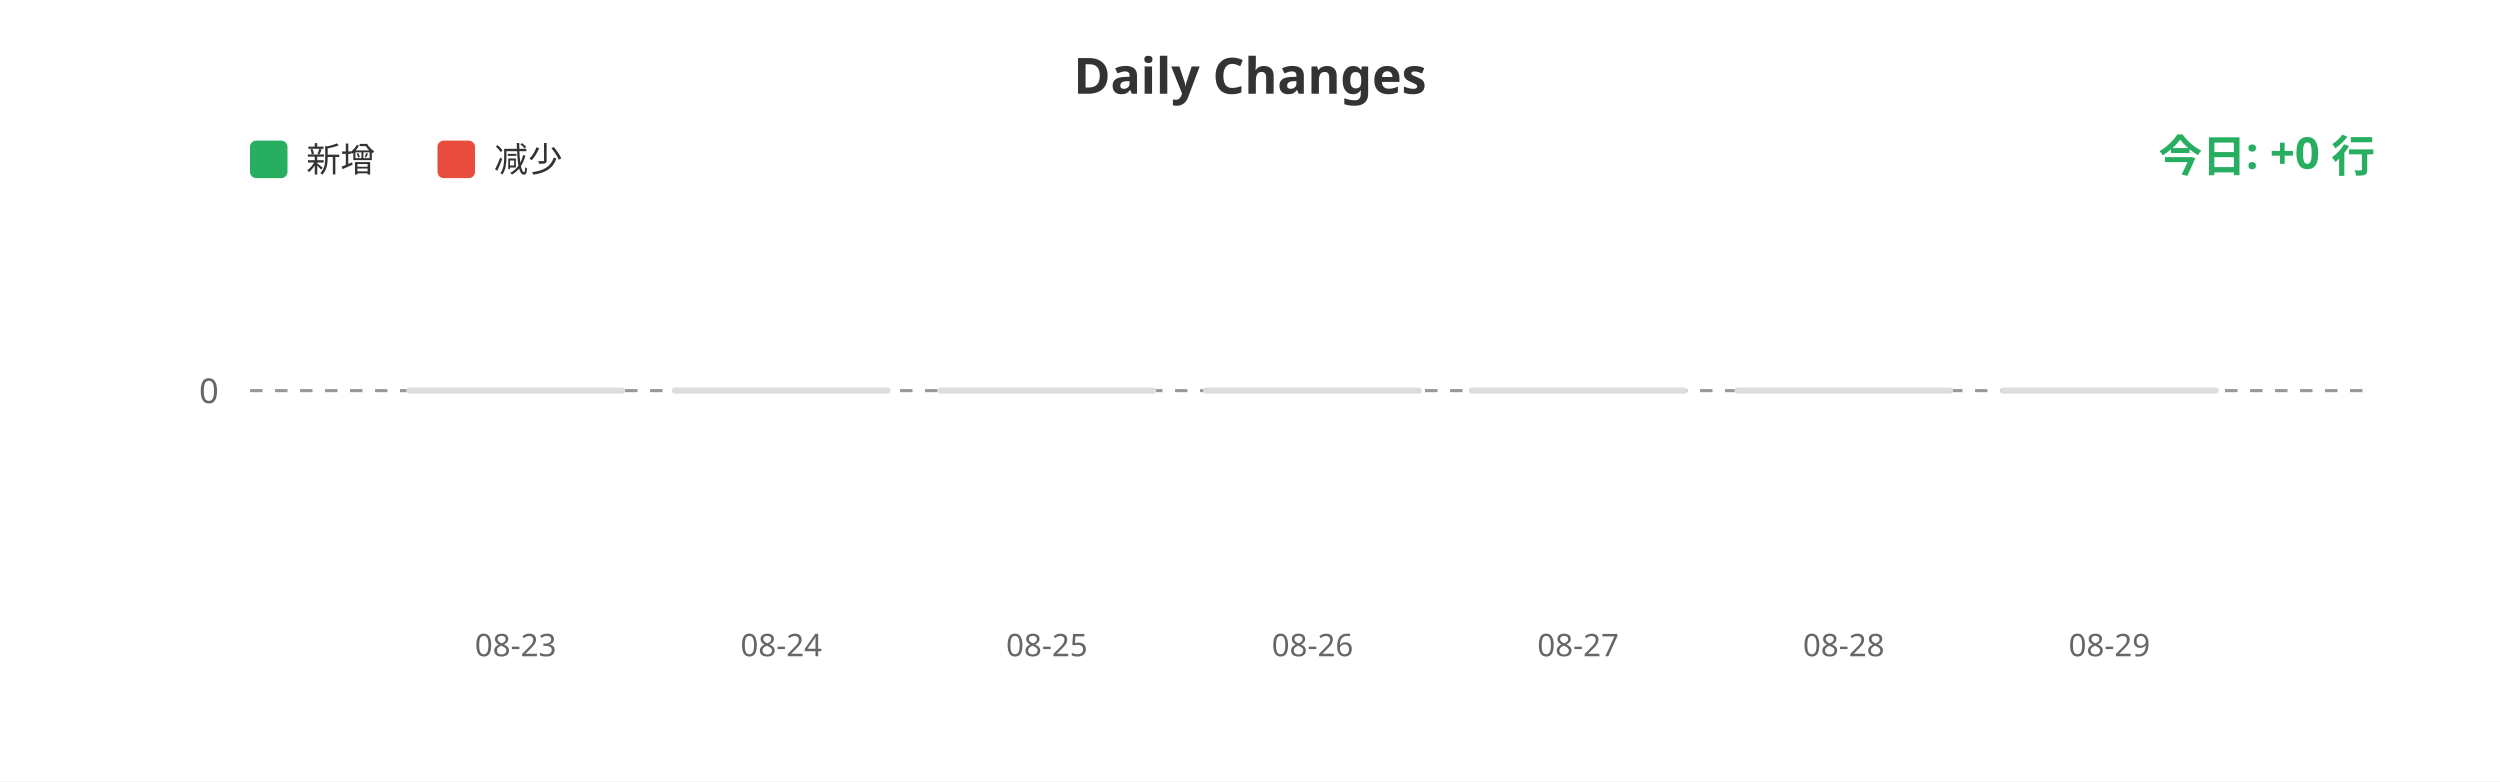
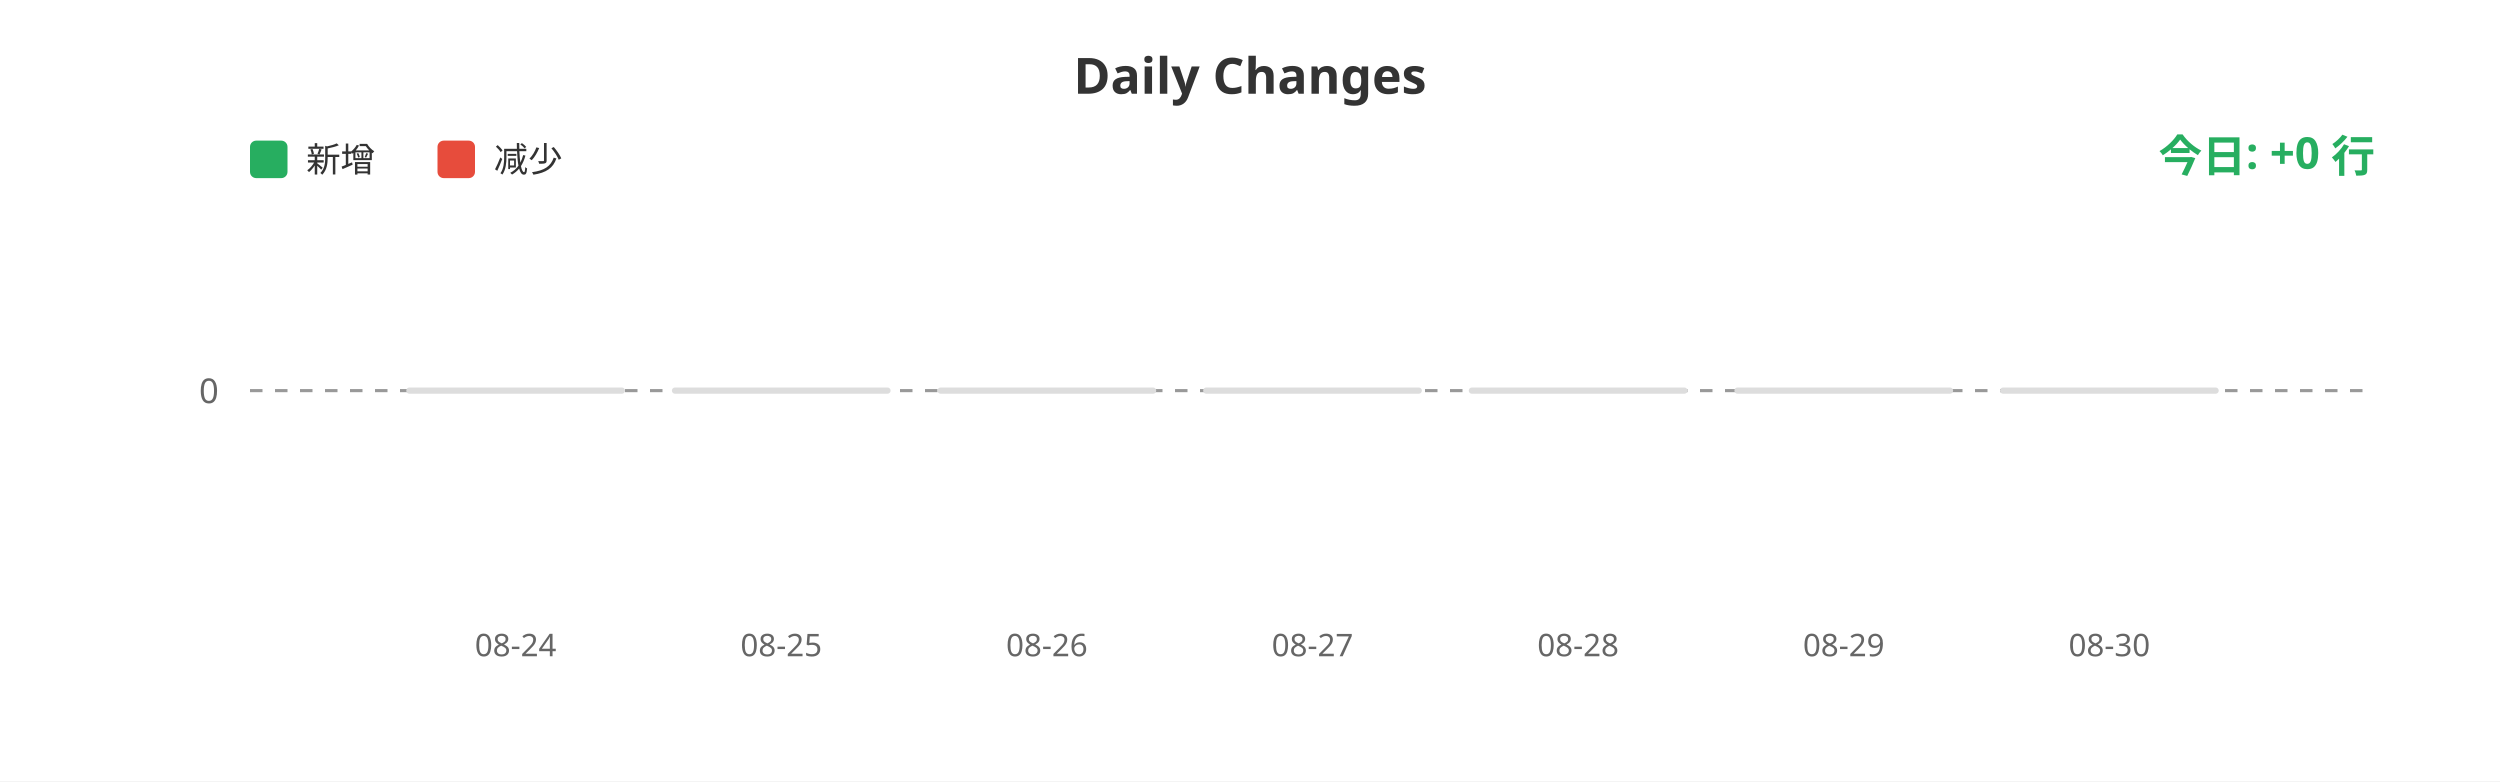
<svg xmlns="http://www.w3.org/2000/svg" width="800" height="250">
  <rect width="100%" height="100%" fill="#ffffff" />
  <text x="400" y="30" fill="#333" font-size="16" font-weight="bold" text-anchor="middle" font-family="sans-serif">Daily Changes</text>
  <rect x="80" y="45" width="12" height="12" fill="#27ae60" rx="2" />
  <text x="98" y="55" fill="#333" font-size="11" font-family="sans-serif">新增</text>
  <rect x="140" y="45" width="12" height="12" fill="#e74c3c" rx="2" />
  <text x="158" y="55" fill="#333" font-size="11" font-family="sans-serif">减少</text>
  <line x1="80" y1="125" x2="760" y2="125" stroke="#999" stroke-width="1" stroke-dasharray="4" />
  <text x="70" y="129" fill="#666" font-size="11" text-anchor="end" font-family="sans-serif">0</text>
  <rect x="130.0" y="124" width="70" height="2" fill="#ddd" rx="1" />
  <rect x="215.0" y="124" width="70" height="2" fill="#ddd" rx="1" />
  <rect x="300.0" y="124" width="70" height="2" fill="#ddd" rx="1" />
  <rect x="385.0" y="124" width="70" height="2" fill="#ddd" rx="1" />
  <rect x="470.0" y="124" width="70" height="2" fill="#ddd" rx="1" />
  <rect x="555.0" y="124" width="70" height="2" fill="#ddd" rx="1" />
  <rect x="640.0" y="124" width="70" height="2" fill="#ddd" rx="1" />
-   <text x="165.0" y="210" fill="#666" font-size="10" text-anchor="middle" font-family="sans-serif">08-23</text>
-   <text x="250.0" y="210" fill="#666" font-size="10" text-anchor="middle" font-family="sans-serif">08-24</text>
-   <text x="335.0" y="210" fill="#666" font-size="10" text-anchor="middle" font-family="sans-serif">08-25</text>
-   <text x="420.0" y="210" fill="#666" font-size="10" text-anchor="middle" font-family="sans-serif">08-26</text>
-   <text x="505.0" y="210" fill="#666" font-size="10" text-anchor="middle" font-family="sans-serif">08-27</text>
-   <text x="590.0" y="210" fill="#666" font-size="10" text-anchor="middle" font-family="sans-serif">08-28</text>
-   <text x="675.0" y="210" fill="#666" font-size="10" text-anchor="middle" font-family="sans-serif">08-29</text>
+   <text x="165.0" y="210" fill="#666" font-size="10" text-anchor="middle" font-family="sans-serif">08-24</text>
+   <text x="250.0" y="210" fill="#666" font-size="10" text-anchor="middle" font-family="sans-serif">08-25</text>
+   <text x="335.0" y="210" fill="#666" font-size="10" text-anchor="middle" font-family="sans-serif">08-26</text>
+   <text x="420.0" y="210" fill="#666" font-size="10" text-anchor="middle" font-family="sans-serif">08-27</text>
+   <text x="505.0" y="210" fill="#666" font-size="10" text-anchor="middle" font-family="sans-serif">08-28</text>
+   <text x="590.0" y="210" fill="#666" font-size="10" text-anchor="middle" font-family="sans-serif">08-29</text>
+   <text x="675.0" y="210" fill="#666" font-size="10" text-anchor="middle" font-family="sans-serif">08-30</text>
  <text x="760" y="55" fill="#27ae60" font-size="14" font-weight="bold" text-anchor="end" font-family="sans-serif">今日: +0 行</text>
</svg>
